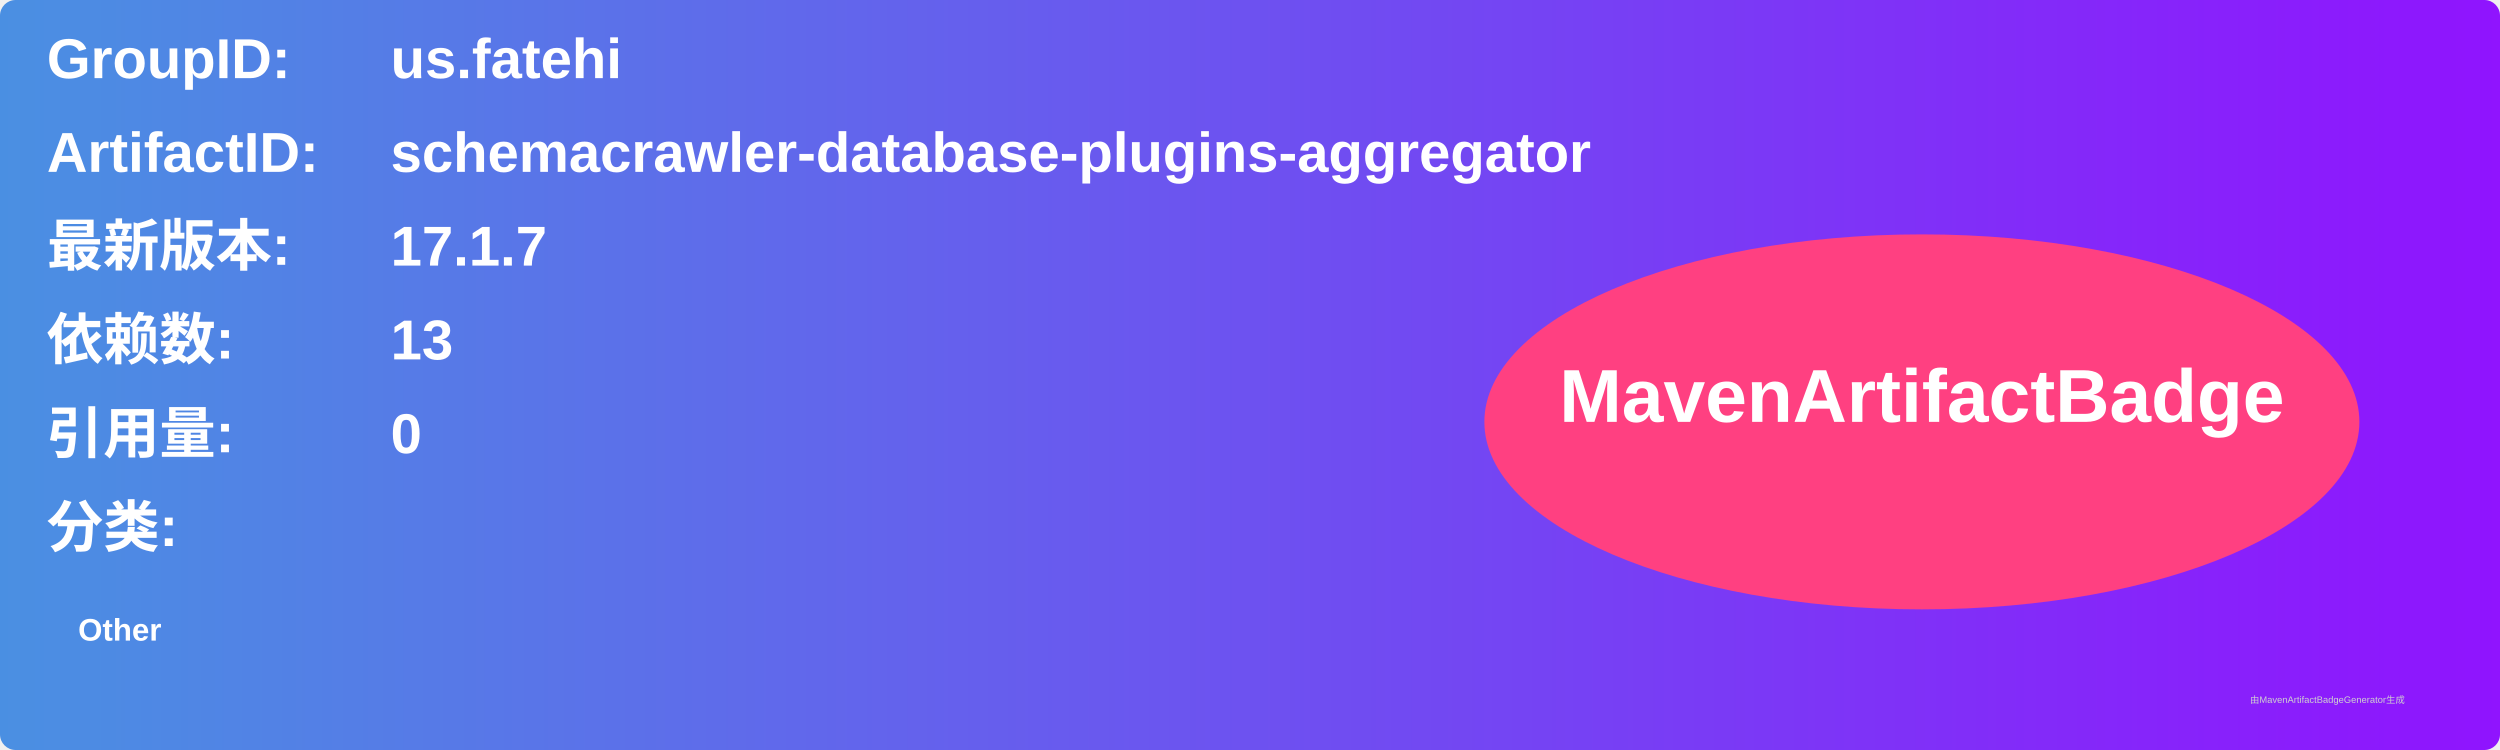
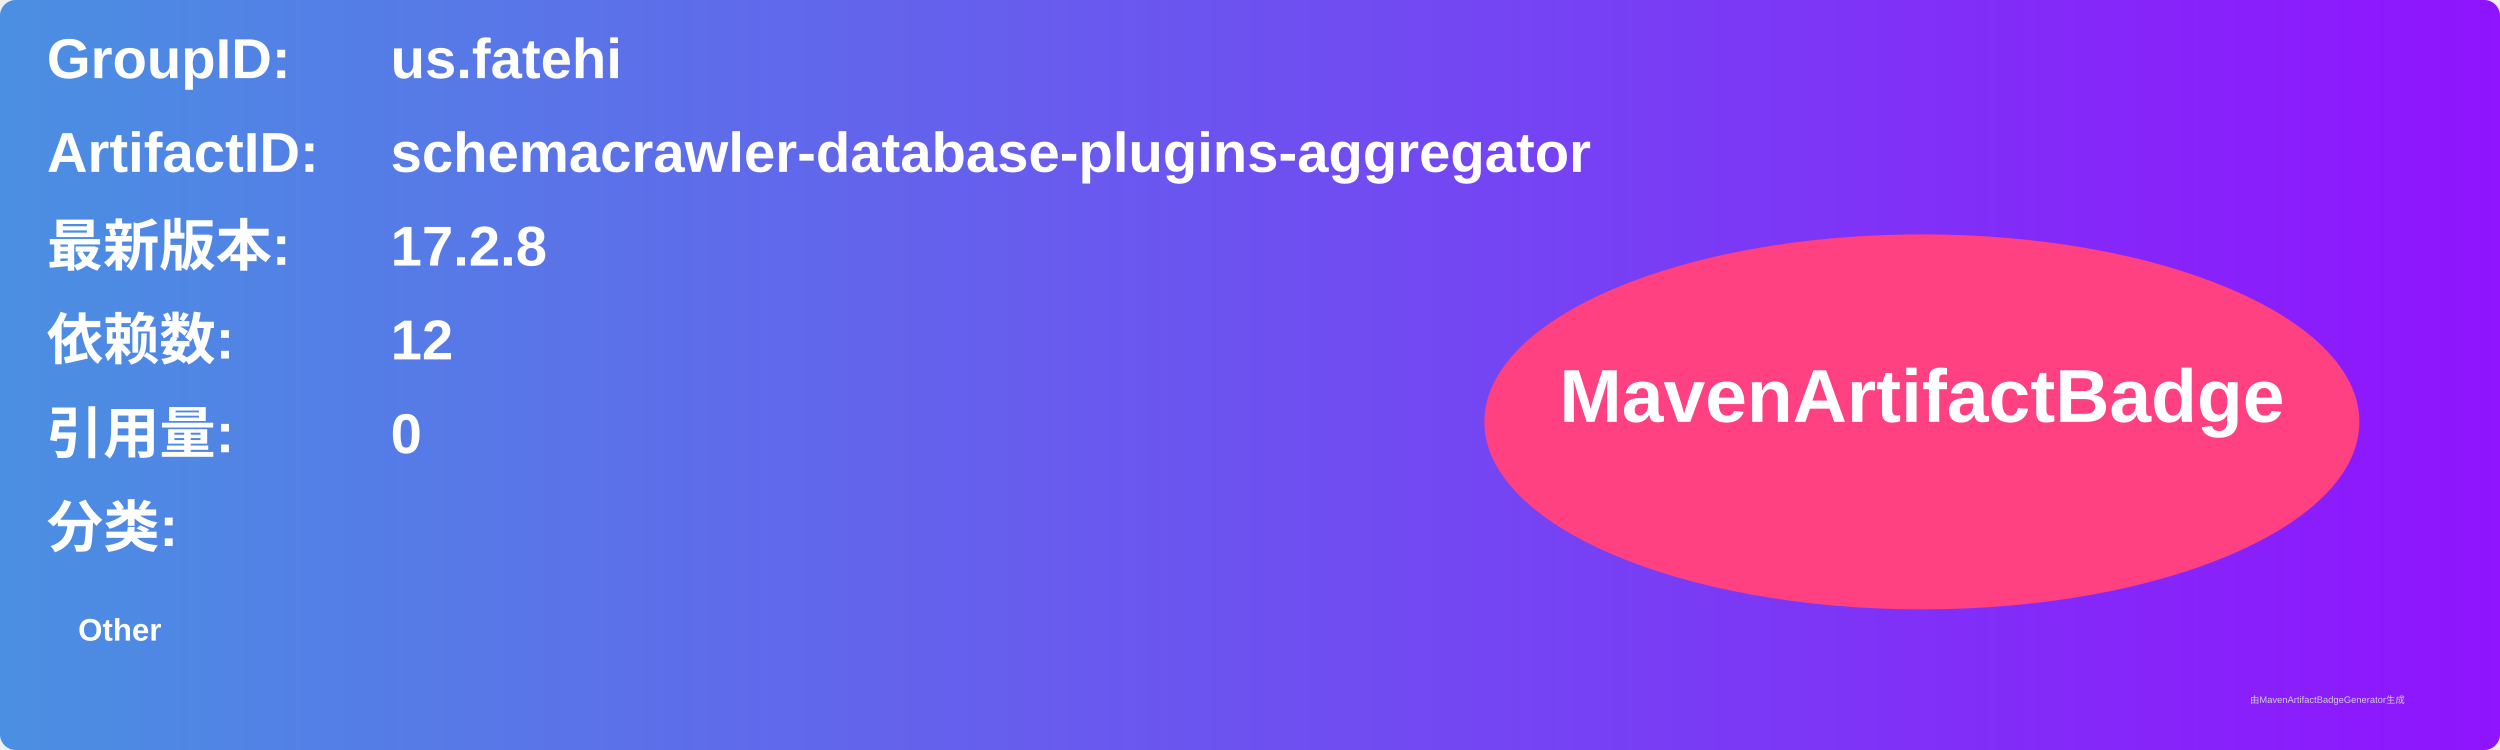
<svg xmlns="http://www.w3.org/2000/svg" width="800" height="240" viewBox="0 0 800 240">
  <linearGradient id="grad" x1="0%" y1="0%" x2="100%" y2="0%">
    <stop offset="0%" stop-color="#4a90e2" />
    <stop offset="100%" stop-color="#9013fe" />
  </linearGradient>
  <rect width="100%" height="100%" rx="5" ry="5" fill="url(#grad)" />
  <g transform="translate(15, 15)">
    <text x="0" y="10" font-family="Arial" font-size="18" fill="white" font-weight="bold" width="260">GroupID:</text>
    <text x="110" y="10" font-family="Arial" font-size="18" fill="white" font-weight="bold" width="460">us.fatehi</text>
    <text x="0" y="40" font-family="Arial" font-size="18" fill="white" font-weight="bold" width="260">ArtifactID:</text>
    <text x="110" y="40" font-family="Arial" font-size="18" fill="white" font-weight="bold" width="460">schemacrawler-database-plugins-aggregator</text>
    <text x="0" y="70" font-family="Arial" font-size="18" fill="white" font-weight="bold">最新版本:</text>
    <text x="110" y="70" font-family="Arial" font-size="18" fill="white" font-weight="bold">
-       <tspan font-weight="bold">17.1.7</tspan>
+       <tspan font-weight="bold">17.2.8</tspan>
    </text>
    <text x="0" y="100" font-family="Arial" font-size="18" fill="white" font-weight="bold">依赖数: </text>
    <text x="110" y="100" font-family="Arial" font-size="18" fill="white">
-       <tspan font-weight="bold">13</tspan>
+       <tspan font-weight="bold">12</tspan>
    </text>
    <text x="0" y="130" font-family="Arial" font-size="18" fill="white" font-weight="bold">引用量: </text>
    <text x="110" y="130" font-family="Arial" font-size="18" fill="white">
      <tspan font-weight="bold">0</tspan>
    </text>
    <text x="0" y="160" font-family="Arial" font-size="18" fill="white" font-weight="bold">分类:</text>
    <text x="10" y="190" font-family="Arial" font-size="10" fill="white">
      <tspan font-weight="bold">Other</tspan>
    </text>
    <ellipse cx="600" cy="120" rx="140" ry="60" fill="#ff4081" />
    <text x="600" y="120" text-anchor="middle" font-family="Arial" font-size="24" fill="white" font-weight="bold">MavenArtifactBadge</text>
  </g>
  <text x="720" y="225" font-family="Arial" font-size="3" fill="#d0d0d0">由MavenArtifactBadgeGenerator生成</text>
</svg>
